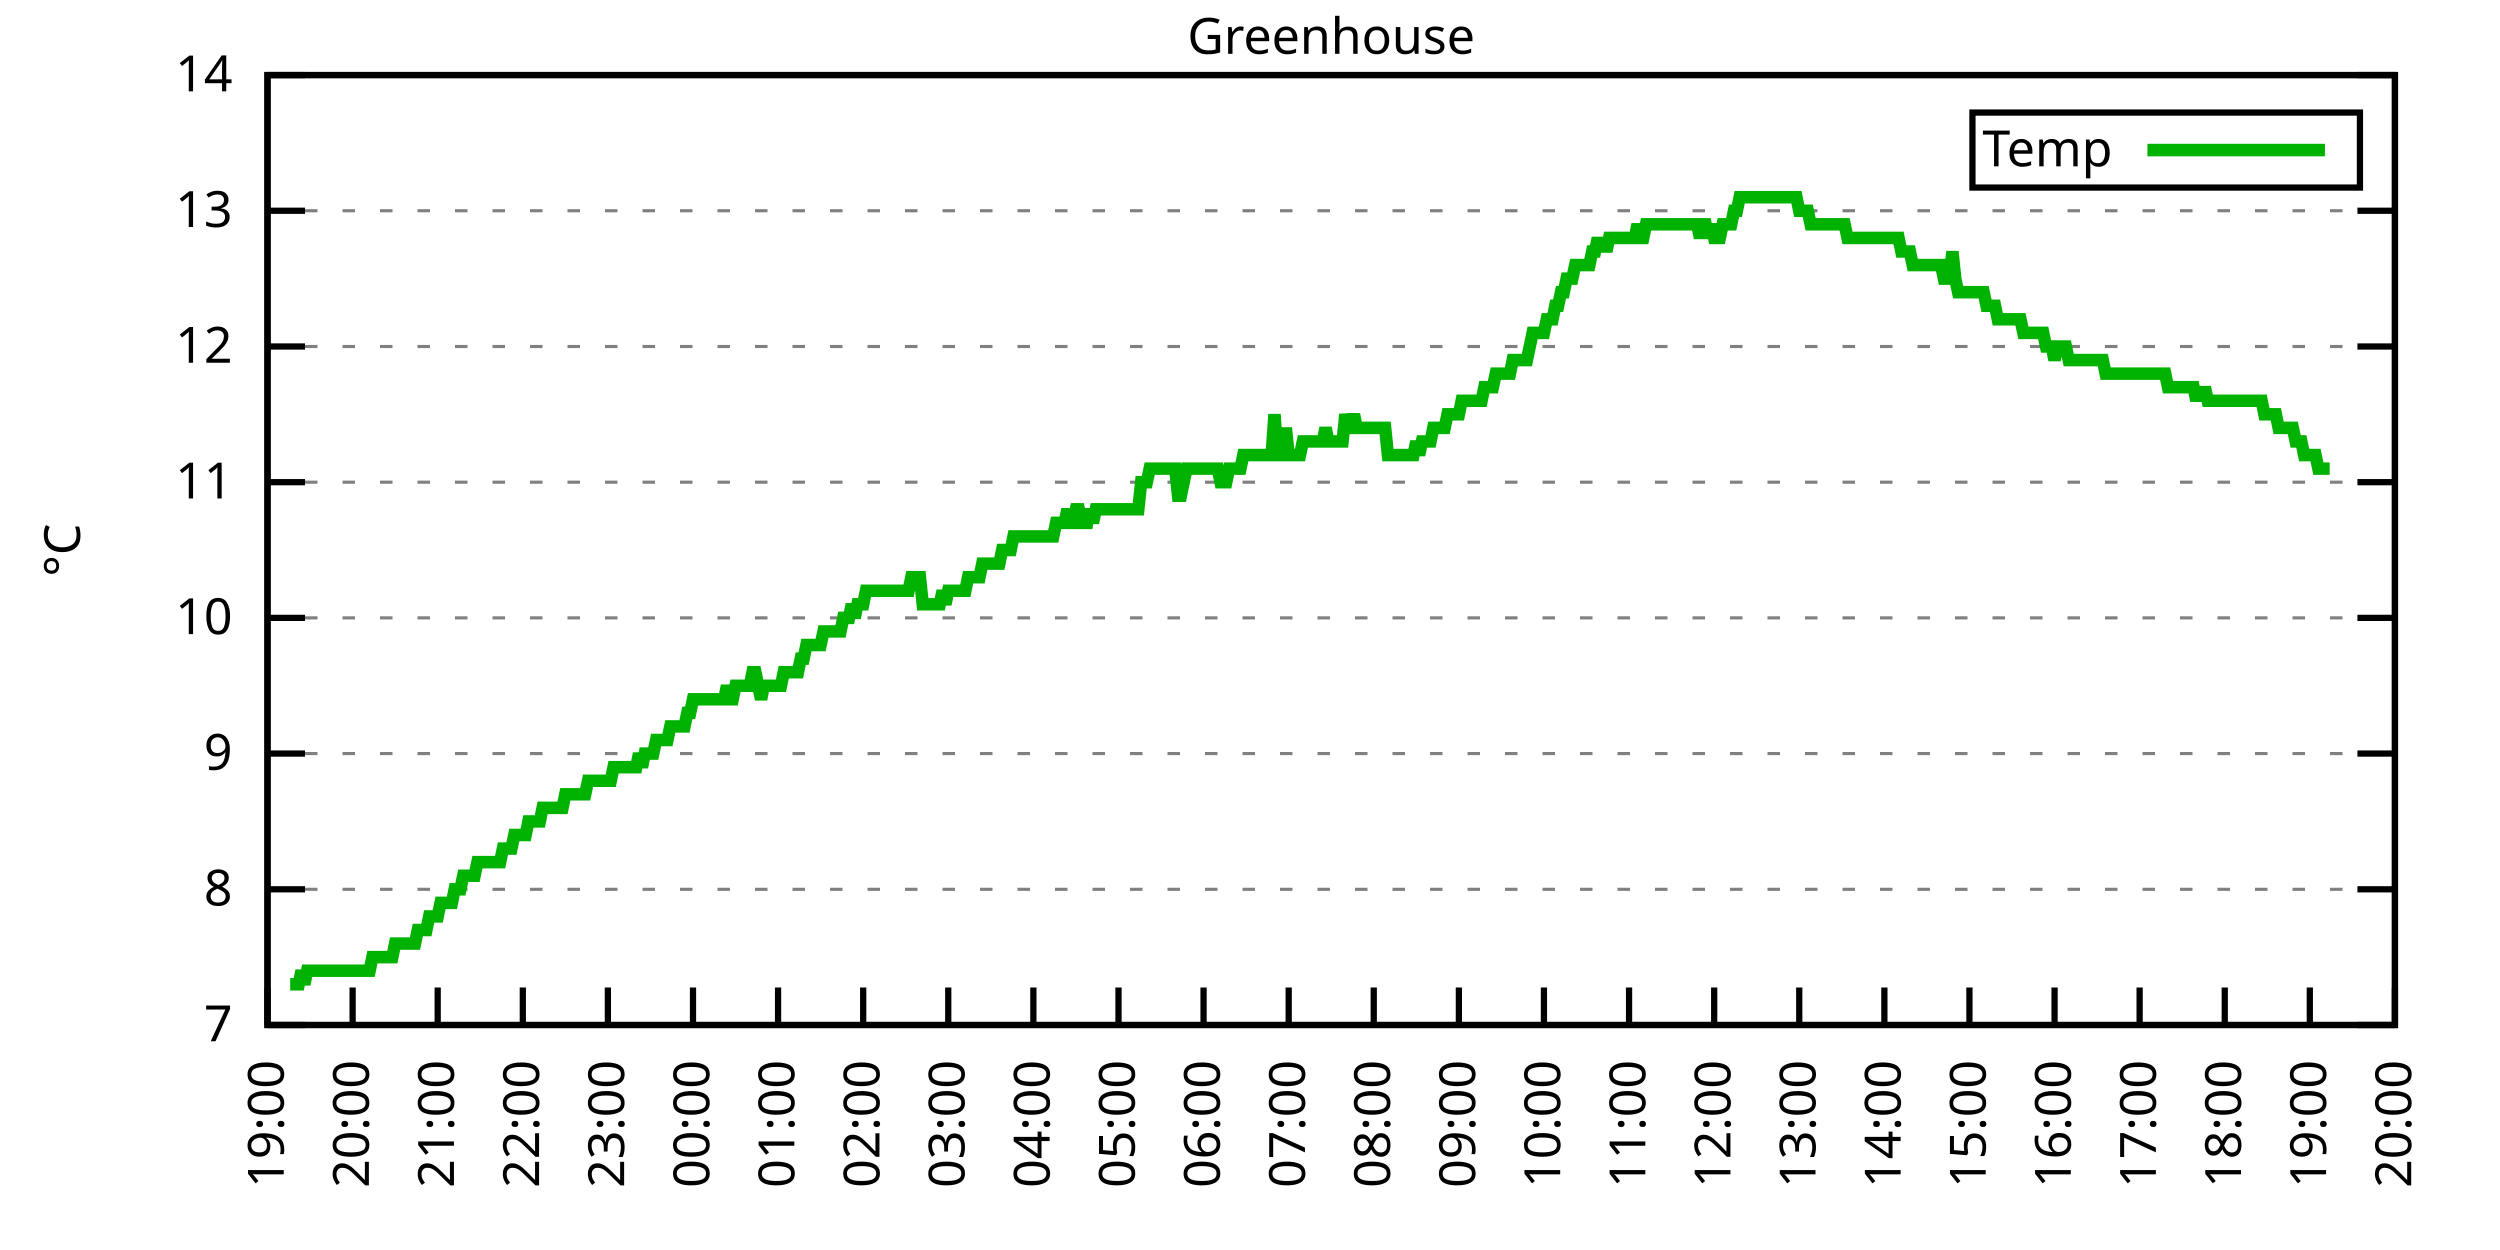
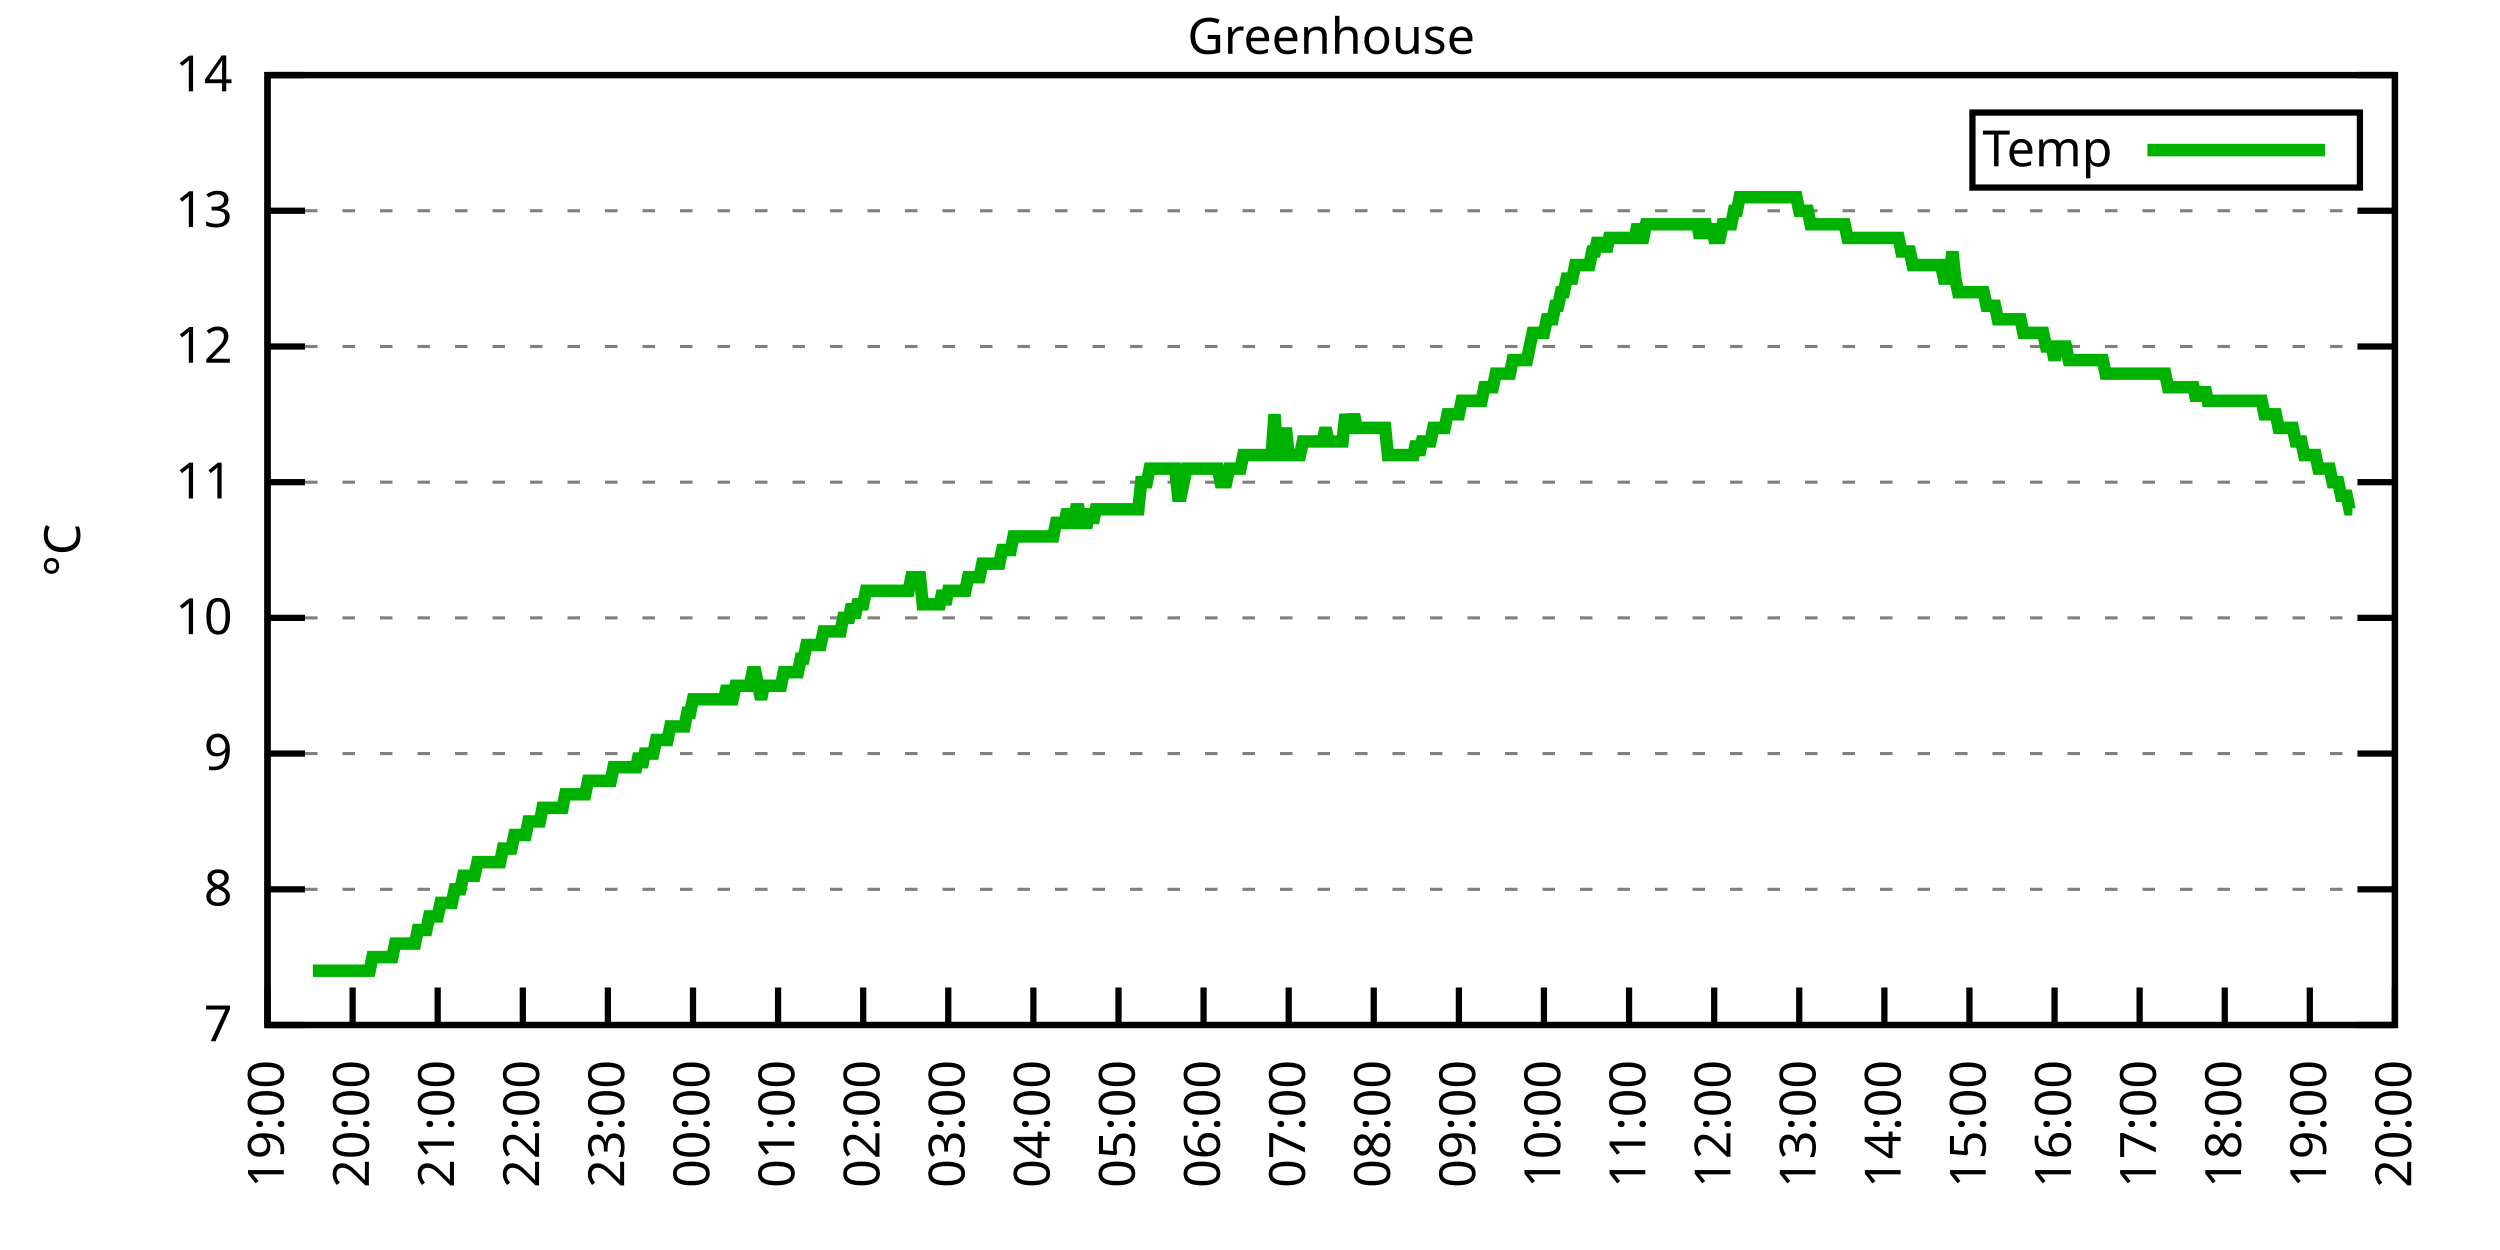
<svg xmlns="http://www.w3.org/2000/svg" xmlns:xlink="http://www.w3.org/1999/xlink" width="400" height="200" viewBox="0 0 400 200">
  <g id="gnuplot_canvas">
    <rect x="0" y="0" width="400" height="200" fill="none" />
    <defs>
      <circle id="gpDot" r="0.5" stroke-width="0.5" stroke="currentColor" />
      <path id="gpPt0" stroke-width="0.333" stroke="currentColor" d="M-1,0 h2 M0,-1 v2" />
      <path id="gpPt1" stroke-width="0.333" stroke="currentColor" d="M-1,-1 L1,1 M1,-1 L-1,1" />
      <path id="gpPt2" stroke-width="0.333" stroke="currentColor" d="M-1,0 L1,0 M0,-1 L0,1 M-1,-1 L1,1 M-1,1 L1,-1" />
      <rect id="gpPt3" stroke-width="0.333" stroke="currentColor" x="-1" y="-1" width="2" height="2" />
      <rect id="gpPt4" stroke-width="0.333" stroke="currentColor" fill="currentColor" x="-1" y="-1" width="2" height="2" />
      <circle id="gpPt5" stroke-width="0.333" stroke="currentColor" cx="0" cy="0" r="1" />
      <use xlink:href="#gpPt5" id="gpPt6" fill="currentColor" stroke="none" />
      <path id="gpPt7" stroke-width="0.333" stroke="currentColor" d="M0,-1.33 L-1.33,0.67 L1.33,0.67 z" />
      <use xlink:href="#gpPt7" id="gpPt8" fill="currentColor" stroke="none" />
      <use xlink:href="#gpPt7" id="gpPt9" stroke="currentColor" transform="rotate(180)" />
      <use xlink:href="#gpPt9" id="gpPt10" fill="currentColor" stroke="none" />
      <use xlink:href="#gpPt3" id="gpPt11" stroke="currentColor" transform="rotate(45)" />
      <use xlink:href="#gpPt11" id="gpPt12" fill="currentColor" stroke="none" />
      <path id="gpPt13" stroke-width="0.333" stroke="currentColor" d="M0,1.330 L1.265,0.411 L0.782,-1.067 L-0.782,-1.076 L-1.265,0.411 z" />
      <use xlink:href="#gpPt13" id="gpPt14" fill="currentColor" stroke="none" />
      <filter id="textbox" filterUnits="objectBoundingBox" x="0" y="0" height="1" width="1">
        <feFlood flood-color="white" flood-opacity="1" result="bgnd" />
        <feComposite in="SourceGraphic" in2="bgnd" operator="atop" />
      </filter>
      <filter id="greybox" filterUnits="objectBoundingBox" x="0" y="0" height="1" width="1">
        <feFlood flood-color="lightgrey" flood-opacity="1" result="grey" />
        <feComposite in="SourceGraphic" in2="grey" operator="atop" />
      </filter>
    </defs>
    <g fill="none" color="white" stroke="currentColor" stroke-width="1.00" stroke-linecap="butt" stroke-linejoin="miter">
</g>
    <g fill="none" color="black" stroke="currentColor" stroke-width="1.00" stroke-linecap="butt" stroke-linejoin="miter">
      <g stroke="none" shape-rendering="crispEdges">
        <polygon fill="rgb(255, 255, 255)" points="42.80,164.00 383.18,164.00 383.18,12.02 42.80,12.02 " />
      </g>
    </g>
    <g fill="none" color="black" stroke="currentColor" stroke-width="1.00" stroke-linecap="butt" stroke-linejoin="miter">
</g>
    <g fill="none" color="black" stroke="black" stroke-width="0.50" stroke-linecap="butt" stroke-linejoin="miter">
</g>
    <g fill="none" color="gray" stroke="currentColor" stroke-width="0.50" stroke-linecap="butt" stroke-linejoin="miter">
      <path stroke="gray" stroke-dasharray="2,4" class="gridline" d="M42.80,164.00 L383.19,164.00  " />
    </g>
    <g fill="none" color="gray" stroke="gray" stroke-width="1.00" stroke-linecap="butt" stroke-linejoin="miter">
</g>
    <g fill="none" color="black" stroke="currentColor" stroke-width="1.00" stroke-linecap="butt" stroke-linejoin="miter">
      <path stroke="black" d="M42.80,164.00 L48.80,164.00 M383.19,164.00 L377.19,164.00  " />
      <g transform="translate(37.20,166.60)" stroke="none" fill="black" font-family="Sans" font-size="8.00" text-anchor="end">
        <text>
          <tspan font-family="Sans"> 7</tspan>
        </text>
      </g>
    </g>
    <g fill="none" color="black" stroke="currentColor" stroke-width="1.00" stroke-linecap="butt" stroke-linejoin="miter">
</g>
    <g fill="none" color="black" stroke="black" stroke-width="0.50" stroke-linecap="butt" stroke-linejoin="miter">
</g>
    <g fill="none" color="gray" stroke="currentColor" stroke-width="0.50" stroke-linecap="butt" stroke-linejoin="miter">
      <path stroke="gray" stroke-dasharray="2,4" class="gridline" d="M42.80,142.29 L383.19,142.29  " />
    </g>
    <g fill="none" color="gray" stroke="gray" stroke-width="1.00" stroke-linecap="butt" stroke-linejoin="miter">
</g>
    <g fill="none" color="black" stroke="currentColor" stroke-width="1.00" stroke-linecap="butt" stroke-linejoin="miter">
      <path stroke="black" d="M42.80,142.29 L48.80,142.29 M383.19,142.29 L377.19,142.29  " />
      <g transform="translate(37.20,144.89)" stroke="none" fill="black" font-family="Sans" font-size="8.00" text-anchor="end">
        <text>
          <tspan font-family="Sans"> 8</tspan>
        </text>
      </g>
    </g>
    <g fill="none" color="black" stroke="currentColor" stroke-width="1.00" stroke-linecap="butt" stroke-linejoin="miter">
</g>
    <g fill="none" color="black" stroke="black" stroke-width="0.50" stroke-linecap="butt" stroke-linejoin="miter">
</g>
    <g fill="none" color="gray" stroke="currentColor" stroke-width="0.50" stroke-linecap="butt" stroke-linejoin="miter">
      <path stroke="gray" stroke-dasharray="2,4" class="gridline" d="M42.80,120.57 L383.19,120.57  " />
    </g>
    <g fill="none" color="gray" stroke="gray" stroke-width="1.00" stroke-linecap="butt" stroke-linejoin="miter">
</g>
    <g fill="none" color="black" stroke="currentColor" stroke-width="1.00" stroke-linecap="butt" stroke-linejoin="miter">
      <path stroke="black" d="M42.80,120.57 L48.80,120.57 M383.19,120.57 L377.19,120.57  " />
      <g transform="translate(37.20,123.17)" stroke="none" fill="black" font-family="Sans" font-size="8.00" text-anchor="end">
        <text>
          <tspan font-family="Sans"> 9</tspan>
        </text>
      </g>
    </g>
    <g fill="none" color="black" stroke="currentColor" stroke-width="1.00" stroke-linecap="butt" stroke-linejoin="miter">
</g>
    <g fill="none" color="black" stroke="black" stroke-width="0.50" stroke-linecap="butt" stroke-linejoin="miter">
</g>
    <g fill="none" color="gray" stroke="currentColor" stroke-width="0.50" stroke-linecap="butt" stroke-linejoin="miter">
      <path stroke="gray" stroke-dasharray="2,4" class="gridline" d="M42.80,98.86 L383.19,98.86  " />
    </g>
    <g fill="none" color="gray" stroke="gray" stroke-width="1.00" stroke-linecap="butt" stroke-linejoin="miter">
</g>
    <g fill="none" color="black" stroke="currentColor" stroke-width="1.00" stroke-linecap="butt" stroke-linejoin="miter">
      <path stroke="black" d="M42.80,98.86 L48.80,98.86 M383.19,98.86 L377.19,98.86  " />
      <g transform="translate(37.20,101.46)" stroke="none" fill="black" font-family="Sans" font-size="8.00" text-anchor="end">
        <text>
          <tspan font-family="Sans"> 10</tspan>
        </text>
      </g>
    </g>
    <g fill="none" color="black" stroke="currentColor" stroke-width="1.00" stroke-linecap="butt" stroke-linejoin="miter">
</g>
    <g fill="none" color="black" stroke="black" stroke-width="0.50" stroke-linecap="butt" stroke-linejoin="miter">
</g>
    <g fill="none" color="gray" stroke="currentColor" stroke-width="0.50" stroke-linecap="butt" stroke-linejoin="miter">
      <path stroke="gray" stroke-dasharray="2,4" class="gridline" d="M42.80,77.15 L383.19,77.15  " />
    </g>
    <g fill="none" color="gray" stroke="gray" stroke-width="1.00" stroke-linecap="butt" stroke-linejoin="miter">
</g>
    <g fill="none" color="black" stroke="currentColor" stroke-width="1.00" stroke-linecap="butt" stroke-linejoin="miter">
      <path stroke="black" d="M42.80,77.15 L48.80,77.15 M383.19,77.15 L377.19,77.15  " />
      <g transform="translate(37.20,79.75)" stroke="none" fill="black" font-family="Sans" font-size="8.00" text-anchor="end">
        <text>
          <tspan font-family="Sans"> 11</tspan>
        </text>
      </g>
    </g>
    <g fill="none" color="black" stroke="currentColor" stroke-width="1.00" stroke-linecap="butt" stroke-linejoin="miter">
</g>
    <g fill="none" color="black" stroke="black" stroke-width="0.50" stroke-linecap="butt" stroke-linejoin="miter">
</g>
    <g fill="none" color="gray" stroke="currentColor" stroke-width="0.50" stroke-linecap="butt" stroke-linejoin="miter">
      <path stroke="gray" stroke-dasharray="2,4" class="gridline" d="M42.80,55.44 L383.19,55.44  " />
    </g>
    <g fill="none" color="gray" stroke="gray" stroke-width="1.00" stroke-linecap="butt" stroke-linejoin="miter">
</g>
    <g fill="none" color="black" stroke="currentColor" stroke-width="1.00" stroke-linecap="butt" stroke-linejoin="miter">
      <path stroke="black" d="M42.80,55.44 L48.80,55.44 M383.19,55.44 L377.19,55.44  " />
      <g transform="translate(37.20,58.04)" stroke="none" fill="black" font-family="Sans" font-size="8.00" text-anchor="end">
        <text>
          <tspan font-family="Sans"> 12</tspan>
        </text>
      </g>
    </g>
    <g fill="none" color="black" stroke="currentColor" stroke-width="1.00" stroke-linecap="butt" stroke-linejoin="miter">
</g>
    <g fill="none" color="black" stroke="black" stroke-width="0.50" stroke-linecap="butt" stroke-linejoin="miter">
</g>
    <g fill="none" color="gray" stroke="currentColor" stroke-width="0.50" stroke-linecap="butt" stroke-linejoin="miter">
      <path stroke="gray" stroke-dasharray="2,4" class="gridline" d="M42.80,33.72 L383.19,33.72  " />
    </g>
    <g fill="none" color="gray" stroke="gray" stroke-width="1.00" stroke-linecap="butt" stroke-linejoin="miter">
</g>
    <g fill="none" color="black" stroke="currentColor" stroke-width="1.00" stroke-linecap="butt" stroke-linejoin="miter">
      <path stroke="black" d="M42.80,33.72 L48.80,33.72 M383.19,33.72 L377.19,33.72  " />
      <g transform="translate(37.20,36.32)" stroke="none" fill="black" font-family="Sans" font-size="8.00" text-anchor="end">
        <text>
          <tspan font-family="Sans"> 13</tspan>
        </text>
      </g>
    </g>
    <g fill="none" color="black" stroke="currentColor" stroke-width="1.00" stroke-linecap="butt" stroke-linejoin="miter">
</g>
    <g fill="none" color="black" stroke="black" stroke-width="0.50" stroke-linecap="butt" stroke-linejoin="miter">
</g>
    <g fill="none" color="gray" stroke="currentColor" stroke-width="0.50" stroke-linecap="butt" stroke-linejoin="miter">
      <path stroke="gray" stroke-dasharray="2,4" class="gridline" d="M42.80,12.01 L383.19,12.01  " />
    </g>
    <g fill="none" color="gray" stroke="gray" stroke-width="1.00" stroke-linecap="butt" stroke-linejoin="miter">
</g>
    <g fill="none" color="black" stroke="currentColor" stroke-width="1.00" stroke-linecap="butt" stroke-linejoin="miter">
      <path stroke="black" d="M42.80,12.01 L48.80,12.01 M383.19,12.01 L377.19,12.01  " />
      <g transform="translate(37.20,14.61)" stroke="none" fill="black" font-family="Sans" font-size="8.00" text-anchor="end">
        <text>
          <tspan font-family="Sans"> 14</tspan>
        </text>
      </g>
    </g>
    <g fill="none" color="black" stroke="currentColor" stroke-width="1.00" stroke-linecap="butt" stroke-linejoin="miter">
      <path stroke="black" d="M42.80,164.00 L42.80,158.00  " />
      <g transform="translate(45.40,169.60) rotate(270.00)" stroke="none" fill="black" font-family="Sans" font-size="8.00" text-anchor="end">
        <text>
          <tspan font-family="Sans">19:00</tspan>
        </text>
      </g>
    </g>
    <g fill="none" color="black" stroke="currentColor" stroke-width="1.00" stroke-linecap="butt" stroke-linejoin="miter">
      <path stroke="black" d="M56.42,164.00 L56.42,158.00  " />
      <g transform="translate(59.02,169.60) rotate(270.00)" stroke="none" fill="black" font-family="Sans" font-size="8.00" text-anchor="end">
        <text>
          <tspan font-family="Sans">20:00</tspan>
        </text>
      </g>
    </g>
    <g fill="none" color="black" stroke="currentColor" stroke-width="1.00" stroke-linecap="butt" stroke-linejoin="miter">
      <path stroke="black" d="M70.03,164.00 L70.03,158.00  " />
      <g transform="translate(72.63,169.60) rotate(270.00)" stroke="none" fill="black" font-family="Sans" font-size="8.00" text-anchor="end">
        <text>
          <tspan font-family="Sans">21:00</tspan>
        </text>
      </g>
    </g>
    <g fill="none" color="black" stroke="currentColor" stroke-width="1.00" stroke-linecap="butt" stroke-linejoin="miter">
      <path stroke="black" d="M83.65,164.00 L83.65,158.00  " />
      <g transform="translate(86.25,169.60) rotate(270.00)" stroke="none" fill="black" font-family="Sans" font-size="8.00" text-anchor="end">
        <text>
          <tspan font-family="Sans">22:00</tspan>
        </text>
      </g>
    </g>
    <g fill="none" color="black" stroke="currentColor" stroke-width="1.00" stroke-linecap="butt" stroke-linejoin="miter">
      <path stroke="black" d="M97.26,164.00 L97.26,158.00  " />
      <g transform="translate(99.86,169.60) rotate(270.00)" stroke="none" fill="black" font-family="Sans" font-size="8.00" text-anchor="end">
        <text>
          <tspan font-family="Sans">23:00</tspan>
        </text>
      </g>
    </g>
    <g fill="none" color="black" stroke="currentColor" stroke-width="1.00" stroke-linecap="butt" stroke-linejoin="miter">
      <path stroke="black" d="M110.88,164.00 L110.88,158.00  " />
      <g transform="translate(113.48,169.60) rotate(270.00)" stroke="none" fill="black" font-family="Sans" font-size="8.00" text-anchor="end">
        <text>
          <tspan font-family="Sans">00:00</tspan>
        </text>
      </g>
    </g>
    <g fill="none" color="black" stroke="currentColor" stroke-width="1.00" stroke-linecap="butt" stroke-linejoin="miter">
      <path stroke="black" d="M124.49,164.00 L124.49,158.00  " />
      <g transform="translate(127.09,169.60) rotate(270.00)" stroke="none" fill="black" font-family="Sans" font-size="8.00" text-anchor="end">
        <text>
          <tspan font-family="Sans">01:00</tspan>
        </text>
      </g>
    </g>
    <g fill="none" color="black" stroke="currentColor" stroke-width="1.00" stroke-linecap="butt" stroke-linejoin="miter">
      <path stroke="black" d="M138.11,164.00 L138.11,158.00  " />
      <g transform="translate(140.71,169.60) rotate(270.00)" stroke="none" fill="black" font-family="Sans" font-size="8.00" text-anchor="end">
        <text>
          <tspan font-family="Sans">02:00</tspan>
        </text>
      </g>
    </g>
    <g fill="none" color="black" stroke="currentColor" stroke-width="1.00" stroke-linecap="butt" stroke-linejoin="miter">
      <path stroke="black" d="M151.72,164.00 L151.72,158.00  " />
      <g transform="translate(154.32,169.60) rotate(270.00)" stroke="none" fill="black" font-family="Sans" font-size="8.00" text-anchor="end">
        <text>
          <tspan font-family="Sans">03:00</tspan>
        </text>
      </g>
    </g>
    <g fill="none" color="black" stroke="currentColor" stroke-width="1.00" stroke-linecap="butt" stroke-linejoin="miter">
      <path stroke="black" d="M165.34,164.00 L165.34,158.00  " />
      <g transform="translate(167.94,169.60) rotate(270.00)" stroke="none" fill="black" font-family="Sans" font-size="8.00" text-anchor="end">
        <text>
          <tspan font-family="Sans">04:00</tspan>
        </text>
      </g>
    </g>
    <g fill="none" color="black" stroke="currentColor" stroke-width="1.00" stroke-linecap="butt" stroke-linejoin="miter">
      <path stroke="black" d="M178.96,164.00 L178.96,158.00  " />
      <g transform="translate(181.56,169.60) rotate(270.00)" stroke="none" fill="black" font-family="Sans" font-size="8.00" text-anchor="end">
        <text>
          <tspan font-family="Sans">05:00</tspan>
        </text>
      </g>
    </g>
    <g fill="none" color="black" stroke="currentColor" stroke-width="1.00" stroke-linecap="butt" stroke-linejoin="miter">
      <path stroke="black" d="M192.57,164.00 L192.57,158.00  " />
      <g transform="translate(195.17,169.60) rotate(270.00)" stroke="none" fill="black" font-family="Sans" font-size="8.00" text-anchor="end">
        <text>
          <tspan font-family="Sans">06:00</tspan>
        </text>
      </g>
    </g>
    <g fill="none" color="black" stroke="currentColor" stroke-width="1.00" stroke-linecap="butt" stroke-linejoin="miter">
      <path stroke="black" d="M206.19,164.00 L206.19,158.00  " />
      <g transform="translate(208.79,169.60) rotate(270.00)" stroke="none" fill="black" font-family="Sans" font-size="8.00" text-anchor="end">
        <text>
          <tspan font-family="Sans">07:00</tspan>
        </text>
      </g>
    </g>
    <g fill="none" color="black" stroke="currentColor" stroke-width="1.00" stroke-linecap="butt" stroke-linejoin="miter">
      <path stroke="black" d="M219.80,164.00 L219.80,158.00  " />
      <g transform="translate(222.40,169.60) rotate(270.00)" stroke="none" fill="black" font-family="Sans" font-size="8.00" text-anchor="end">
        <text>
          <tspan font-family="Sans">08:00</tspan>
        </text>
      </g>
    </g>
    <g fill="none" color="black" stroke="currentColor" stroke-width="1.00" stroke-linecap="butt" stroke-linejoin="miter">
      <path stroke="black" d="M233.42,164.00 L233.42,158.00  " />
      <g transform="translate(236.02,169.60) rotate(270.00)" stroke="none" fill="black" font-family="Sans" font-size="8.00" text-anchor="end">
        <text>
          <tspan font-family="Sans">09:00</tspan>
        </text>
      </g>
    </g>
    <g fill="none" color="black" stroke="currentColor" stroke-width="1.00" stroke-linecap="butt" stroke-linejoin="miter">
      <path stroke="black" d="M247.03,164.00 L247.03,158.00  " />
      <g transform="translate(249.63,169.60) rotate(270.00)" stroke="none" fill="black" font-family="Sans" font-size="8.00" text-anchor="end">
        <text>
          <tspan font-family="Sans">10:00</tspan>
        </text>
      </g>
    </g>
    <g fill="none" color="black" stroke="currentColor" stroke-width="1.00" stroke-linecap="butt" stroke-linejoin="miter">
      <path stroke="black" d="M260.65,164.00 L260.65,158.00  " />
      <g transform="translate(263.25,169.60) rotate(270.00)" stroke="none" fill="black" font-family="Sans" font-size="8.00" text-anchor="end">
        <text>
          <tspan font-family="Sans">11:00</tspan>
        </text>
      </g>
    </g>
    <g fill="none" color="black" stroke="currentColor" stroke-width="1.00" stroke-linecap="butt" stroke-linejoin="miter">
      <path stroke="black" d="M274.27,164.00 L274.27,158.00  " />
      <g transform="translate(276.87,169.60) rotate(270.00)" stroke="none" fill="black" font-family="Sans" font-size="8.00" text-anchor="end">
        <text>
          <tspan font-family="Sans">12:00</tspan>
        </text>
      </g>
    </g>
    <g fill="none" color="black" stroke="currentColor" stroke-width="1.00" stroke-linecap="butt" stroke-linejoin="miter">
      <path stroke="black" d="M287.88,164.00 L287.88,158.00  " />
      <g transform="translate(290.48,169.60) rotate(270.00)" stroke="none" fill="black" font-family="Sans" font-size="8.00" text-anchor="end">
        <text>
          <tspan font-family="Sans">13:00</tspan>
        </text>
      </g>
    </g>
    <g fill="none" color="black" stroke="currentColor" stroke-width="1.00" stroke-linecap="butt" stroke-linejoin="miter">
      <path stroke="black" d="M301.50,164.00 L301.50,158.00  " />
      <g transform="translate(304.10,169.60) rotate(270.00)" stroke="none" fill="black" font-family="Sans" font-size="8.00" text-anchor="end">
        <text>
          <tspan font-family="Sans">14:00</tspan>
        </text>
      </g>
    </g>
    <g fill="none" color="black" stroke="currentColor" stroke-width="1.00" stroke-linecap="butt" stroke-linejoin="miter">
      <path stroke="black" d="M315.11,164.00 L315.11,158.00  " />
      <g transform="translate(317.71,169.60) rotate(270.00)" stroke="none" fill="black" font-family="Sans" font-size="8.00" text-anchor="end">
        <text>
          <tspan font-family="Sans">15:00</tspan>
        </text>
      </g>
    </g>
    <g fill="none" color="black" stroke="currentColor" stroke-width="1.00" stroke-linecap="butt" stroke-linejoin="miter">
      <path stroke="black" d="M328.73,164.00 L328.73,158.00  " />
      <g transform="translate(331.33,169.60) rotate(270.00)" stroke="none" fill="black" font-family="Sans" font-size="8.00" text-anchor="end">
        <text>
          <tspan font-family="Sans">16:00</tspan>
        </text>
      </g>
    </g>
    <g fill="none" color="black" stroke="currentColor" stroke-width="1.00" stroke-linecap="butt" stroke-linejoin="miter">
      <path stroke="black" d="M342.34,164.00 L342.34,158.00  " />
      <g transform="translate(344.94,169.60) rotate(270.00)" stroke="none" fill="black" font-family="Sans" font-size="8.00" text-anchor="end">
        <text>
          <tspan font-family="Sans">17:00</tspan>
        </text>
      </g>
    </g>
    <g fill="none" color="black" stroke="currentColor" stroke-width="1.00" stroke-linecap="butt" stroke-linejoin="miter">
      <path stroke="black" d="M355.96,164.00 L355.96,158.00  " />
      <g transform="translate(358.56,169.60) rotate(270.00)" stroke="none" fill="black" font-family="Sans" font-size="8.00" text-anchor="end">
        <text>
          <tspan font-family="Sans">18:00</tspan>
        </text>
      </g>
    </g>
    <g fill="none" color="black" stroke="currentColor" stroke-width="1.00" stroke-linecap="butt" stroke-linejoin="miter">
      <path stroke="black" d="M369.57,164.00 L369.57,158.00  " />
      <g transform="translate(372.17,169.60) rotate(270.00)" stroke="none" fill="black" font-family="Sans" font-size="8.00" text-anchor="end">
        <text>
          <tspan font-family="Sans">19:00</tspan>
        </text>
      </g>
    </g>
    <g fill="none" color="black" stroke="currentColor" stroke-width="1.00" stroke-linecap="butt" stroke-linejoin="miter">
      <path stroke="black" d="M383.19,164.00 L383.19,158.00  " />
      <g transform="translate(385.79,169.60) rotate(270.00)" stroke="none" fill="black" font-family="Sans" font-size="8.00" text-anchor="end">
        <text>
          <tspan font-family="Sans">20:00</tspan>
        </text>
      </g>
    </g>
    <g fill="none" color="black" stroke="currentColor" stroke-width="1.00" stroke-linecap="butt" stroke-linejoin="miter">
</g>
    <g fill="none" color="black" stroke="currentColor" stroke-width="1.00" stroke-linecap="butt" stroke-linejoin="miter">
      <path stroke="black" d="M42.80,12.01 L42.80,164.00 L383.19,164.00 L383.19,12.01 L42.80,12.01 Z  " />
    </g>
    <g fill="none" color="black" stroke="currentColor" stroke-width="1.00" stroke-linecap="butt" stroke-linejoin="miter">
</g>
    <g fill="none" color="black" stroke="currentColor" stroke-width="1.00" stroke-linecap="butt" stroke-linejoin="miter">
      <path stroke="black" d="M315.59,30.01 L315.59,18.01 L377.59,18.01 L377.59,30.01 L315.59,30.01 Z  " />
    </g>
    <g id="Greenhouse_plot_1">
      <g fill="none" color="white" stroke="black" stroke-width="2.00" stroke-linecap="butt" stroke-linejoin="miter">
</g>
      <g fill="none" color="black" stroke="currentColor" stroke-width="2.00" stroke-linecap="butt" stroke-linejoin="miter">
        <g transform="translate(337.99,26.61)" stroke="none" fill="black" font-family="Sans" font-size="8.00" text-anchor="end">
          <text>
            <tspan font-family="Sans">Temp</tspan>
          </text>
        </g>
      </g>
      <g fill="none" color="black" stroke="currentColor" stroke-width="2.00" stroke-linecap="butt" stroke-linejoin="miter">
-         <path stroke="rgb(  0, 178,   0)" d="M343.59,24.01 L371.99,24.01 M46.43,157.49 L46.88,157.49 L47.34,157.49 L47.79,157.49 L48.25,155.31 L48.70,157.49   L49.15,155.31 L49.61,155.31 L50.06,155.31 L50.52,155.31 L50.97,155.31 L51.42,155.31 L51.88,155.31 L52.33,155.31   L52.78,155.31 L53.24,155.31 L53.69,155.31 L54.15,155.31 L54.60,155.31 L55.05,155.31 L55.51,155.31 L55.96,155.31   L56.42,155.31 L56.87,155.31 L57.32,155.31 L57.78,155.31 L58.23,155.31 L58.68,155.31 L59.14,155.31 L59.59,153.14   L60.05,153.14 L60.50,153.14 L60.95,153.14 L61.41,153.14 L61.86,153.14 L62.32,153.14 L62.77,153.14 L63.22,150.97   L63.68,150.97 L64.13,150.97 L64.58,150.97 L65.04,150.97 L65.49,150.97 L65.95,150.97 L66.40,150.97 L66.85,148.80   L67.31,148.80 L67.76,148.80 L68.22,148.80 L68.67,146.63 L69.12,146.63 L69.58,146.63 L70.03,146.63 L70.49,144.46   L70.94,144.46 L71.39,144.46 L71.85,144.46 L72.30,144.46 L72.75,142.29 L73.21,142.29 L73.66,142.29 L74.12,140.12   L74.57,140.12 L75.02,140.12 L75.48,140.12 L75.93,140.12 L76.39,137.94 L76.84,137.94 L77.29,137.94 L77.75,137.94   L78.20,137.94 L78.65,137.94 L79.11,137.94 L79.56,137.94 L80.02,137.94 L80.47,135.77 L80.92,135.77 L81.38,135.77   L81.83,135.77 L82.29,133.60 L82.74,133.60 L83.19,133.60 L83.65,133.60 L84.10,133.60 L84.55,131.43 L85.01,131.43   L85.46,131.43 L85.92,131.43 L86.37,131.43 L86.82,129.26 L87.28,129.26 L87.73,129.26 L88.19,129.26 L88.64,129.26   L89.09,129.26 L89.55,129.26 L90.00,129.26 L90.45,127.09 L90.91,127.09 L91.36,127.09 L91.82,127.09 L92.27,127.09   L92.72,127.09 L93.18,127.09 L93.63,127.09 L94.09,124.92 L94.54,124.92 L94.99,124.92 L95.45,124.92 L95.90,124.92   L96.35,124.92 L96.81,124.92 L97.26,124.92 L97.72,124.92 L98.17,122.75 L98.62,122.75 L99.08,122.75 L99.53,122.75   L99.99,122.75 L100.44,122.75 L100.89,122.75 L101.35,122.75 L101.80,122.75 L102.25,120.57 L102.71,122.75 L103.16,120.57   L103.62,120.57 L104.07,120.57 L104.52,120.57 L104.98,118.40 L105.43,118.40 L105.89,118.40 L106.34,118.40 L106.79,118.40   L107.25,116.23 L107.70,116.23 L108.15,116.23 L108.61,116.23 L109.06,116.23 L109.52,116.23 L109.97,114.06 L110.42,114.06   L110.88,111.89 L111.33,111.89 L111.79,111.89 L112.24,111.89 L112.69,111.89 L113.15,111.89 L113.60,111.89 L114.05,111.89   L114.51,111.89 L114.96,111.89 L115.42,111.89 L115.87,111.89 L116.32,109.72 L116.78,111.89 L117.23,111.89 L117.69,109.72   L118.14,109.72 L118.59,109.72 L119.05,109.72 L119.50,109.72 L119.96,109.72 L120.41,107.55 L120.86,107.55 L121.32,109.72   L121.77,111.89 L122.22,109.72 L122.68,109.72 L123.13,109.72 L123.59,109.72 L124.04,109.72 L124.49,109.72 L124.95,109.72   L125.40,107.55 L125.86,107.55 L126.31,107.55 L126.76,107.55 L127.22,107.55 L127.67,107.55 L128.12,105.38 L128.58,105.38   L129.03,103.20 L129.49,103.20 L129.94,103.20 L130.39,103.20 L130.85,103.20 L131.30,103.20 L131.76,101.03 L132.21,101.03   L132.66,101.03 L133.12,101.03 L133.57,101.03 L134.02,101.03 L134.48,101.03 L134.93,98.86 L135.39,98.86 L135.84,98.86   L136.29,96.69 L136.75,98.86 L137.20,96.69 L137.66,96.69 L138.11,96.69 L138.56,94.52 L139.02,94.52 L139.47,94.52   L139.92,94.52 L140.38,94.52 L140.83,94.52 L141.29,94.52 L141.74,94.52 L142.19,94.52 L142.65,94.52 L143.10,94.52   L143.56,94.52 L144.01,94.52 L144.46,94.52 L144.92,94.52 L145.37,94.52 L145.82,92.35 L146.28,92.35 L146.73,92.35   L147.19,92.35 L147.64,96.69 L148.09,96.69 L148.55,96.69 L149.00,96.69 L149.46,96.69 L149.91,96.69 L150.36,96.69   L150.82,94.52 L151.27,96.69 L151.72,94.52 L152.18,94.52 L152.63,94.52 L153.09,94.52 L153.54,94.52 L153.99,94.52   L154.45,94.52 L154.90,92.35 L155.36,92.35 L155.81,92.35 L156.26,92.35 L156.72,92.35 L157.17,90.18 L157.62,90.18   L158.08,90.18 L158.53,90.18 L158.99,90.18 L159.44,90.18 L159.89,90.18 L160.35,88.00 L160.80,88.00 L161.26,88.00   L161.71,88.00 L162.16,85.83 L162.62,85.83 L163.07,85.83 L163.52,85.83 L163.98,85.83 L164.43,85.83 L164.89,85.83   L165.34,85.83 L165.79,85.83 L166.25,85.83 L166.70,85.83 L167.16,85.83 L167.61,85.83 L168.06,85.83 L168.52,85.83   L168.97,83.66 L169.43,83.66 L169.88,83.66 L170.33,83.66 L170.79,81.49 L171.24,83.66 L171.69,83.66 L172.15,81.49   L172.60,81.49 L173.06,83.66 L173.51,83.66 L173.96,83.66 L174.42,81.49 L174.87,83.66 L175.33,81.49 L175.78,81.49   L176.23,81.49 L176.69,81.49 L177.14,81.49 L177.59,81.49 L178.05,81.49 L178.50,81.49 L178.96,81.49 L179.41,81.49   L179.86,81.49 L180.32,81.49 L180.77,81.49 L181.23,81.49 L181.68,81.49 L182.13,81.49 L182.59,77.15 L183.04,77.15   L183.49,77.15 L183.95,74.98 L184.40,74.98 L184.86,74.98 L185.31,74.98 L185.76,74.98 L186.22,74.98 L186.67,74.98   L187.13,74.98 L187.58,74.98 L188.03,74.98 L188.49,79.32 L188.94,79.32 L189.39,77.15 L189.85,74.98 L190.30,74.98   L190.76,74.98 L191.21,74.98 L191.66,74.98 L192.12,74.98 L192.57,74.98 L193.03,74.98 L193.48,74.98 L193.93,74.98   L194.39,74.98 L194.84,74.98 L195.29,77.15 L195.75,77.15 L196.20,77.15 L196.66,74.98 L197.11,74.98 L197.56,74.98   L198.02,74.98 L198.47,74.98 L198.93,72.81 L199.38,72.81 L199.83,72.81 L200.29,72.81 L200.74,72.81 L201.19,72.81   L201.65,72.81 L202.10,72.81 L202.56,72.81 L203.01,72.81 L203.46,72.81 L203.92,66.29 L204.37,72.81 L204.83,72.81   L205.28,72.81 L205.73,68.46 L206.19,72.81 L206.64,72.81 L207.09,72.81 L207.55,72.81 L208.00,72.81 L208.46,70.63   L208.91,70.63 L209.36,70.63 L209.82,70.63 L210.27,70.63 L210.73,70.63 L211.18,70.63 L211.63,70.63 L212.09,68.46   L212.54,70.63 L213.00,70.63 L213.45,70.63 L213.90,70.63 L214.36,70.63 L214.81,70.63 L215.26,66.29 L215.72,68.46   L216.17,68.46 L216.63,66.29 L217.08,68.46 L217.53,68.46 L217.99,68.46 L218.44,68.46 L218.90,68.46 L219.35,68.46   L219.80,68.46 L220.26,68.46 L220.71,68.46 L221.16,68.46 L221.62,68.46 L222.07,72.81 L222.53,72.81 L222.98,72.81   L223.43,72.81 L223.89,72.81 L224.34,72.81 L224.80,72.81 L225.25,72.81 L225.70,72.81 L226.16,72.81 L226.61,70.63   L227.06,72.81 L227.52,70.63 L227.97,70.63 L228.43,70.63 L228.88,70.63 L229.33,68.46 L229.79,68.46 L230.24,68.46   L230.70,68.46 L231.15,68.46 L231.60,66.29 L232.06,66.29 L232.51,66.29 L232.96,66.29 L233.42,66.29 L233.87,64.12   L234.33,64.12 L234.78,64.12 L235.23,64.12 L235.69,64.12 L236.14,64.12 L236.60,64.12 L237.05,64.12 L237.50,61.95   L237.96,61.95 L238.41,61.95 L238.86,61.95 L239.32,59.78 L239.77,59.78 L240.23,59.78 L240.68,59.78 L241.13,59.78   L241.59,59.78 L242.04,57.61 L242.50,57.61 L242.95,57.61 L243.40,57.61 L243.86,57.61 L244.31,57.61 L244.76,55.44   L245.22,53.26 L245.67,53.26 L246.13,53.26 L246.58,53.26 L247.03,53.26 L247.49,51.09 L247.94,51.09 L248.40,51.09   L248.85,48.92 L249.30,48.92 L249.76,46.75 L250.21,46.75 L250.66,44.58 L251.12,44.58 L251.57,44.58 L252.03,42.41   L252.48,42.41 L252.93,42.41 L253.39,42.41 L253.84,42.41 L254.30,42.41 L254.75,40.24 L255.20,40.24 L255.66,38.07   L256.11,40.24 L256.56,38.07 L257.02,40.24 L257.47,38.07 L257.93,38.07 L258.38,38.07 L258.83,38.07 L259.29,38.07   L259.74,38.07 L260.20,38.07 L260.65,38.07 L261.10,38.07 L261.56,38.07 L262.01,35.89 L262.47,38.07 L262.92,38.07   L263.37,35.89 L263.83,35.89 L264.28,35.89 L264.73,35.89 L265.19,35.89 L265.64,35.89 L266.10,35.89 L266.55,35.89   L267.00,35.89 L267.46,35.89 L267.91,35.89 L268.37,35.89 L268.82,35.89 L269.27,35.89 L269.73,35.89 L270.18,35.89   L270.63,35.89 L271.09,35.89 L271.54,35.89 L272.00,38.07 L272.45,35.89 L272.90,35.89 L273.36,38.07 L273.81,35.89   L274.27,38.07 L274.72,38.07 L275.17,38.07 L275.63,35.89 L276.08,35.89 L276.53,35.89 L276.99,35.89 L277.44,33.72   L277.90,33.72 L278.35,31.55 L278.80,31.55 L279.26,31.55 L279.71,31.55 L280.17,31.55 L280.62,31.55 L281.07,31.55   L281.53,31.55 L281.98,31.55 L282.43,31.55 L282.89,31.55 L283.34,31.55 L283.80,31.55 L284.25,31.55 L284.70,31.55   L285.16,31.55 L285.61,31.55 L286.07,31.55 L286.52,31.55 L286.97,31.55 L287.43,31.55 L287.88,33.72 L288.33,33.72   L288.79,33.72 L289.24,33.72 L289.70,35.89 L290.15,35.89 L290.60,35.89 L291.06,35.89 L291.51,35.89 L291.97,35.89   L292.42,35.89 L292.87,35.89 L293.33,35.89 L293.78,35.89 L294.23,35.89 L294.69,35.89 L295.14,35.89 L295.60,38.07   L296.05,38.07 L296.50,38.07 L296.96,38.07 L297.41,38.07 L297.87,38.07 L298.32,38.07 L298.77,38.07 L299.23,38.07   L299.68,38.07 L300.13,38.07 L300.59,38.07 L301.04,38.07 L301.50,38.07 L301.95,38.07 L302.40,38.07 L302.86,38.07   L303.31,38.07 L303.77,38.07 L304.22,40.24 L304.67,40.24 L305.13,40.24 L305.58,40.24 L306.03,42.41 L306.49,42.41   L306.94,42.41 L307.40,42.41 L307.85,42.41 L308.30,42.41 L308.76,42.41 L309.21,42.41 L309.67,42.41 L310.12,42.41   L310.57,42.41 L311.03,44.58 L311.48,44.58 L311.94,44.58 L312.39,40.24 L312.84,44.58 L313.30,46.75 L313.75,46.75   L314.20,46.75 L314.66,46.75 L315.11,46.75 L315.57,46.75 L316.02,46.75 L316.47,46.75 L316.93,46.75 L317.38,46.75   L317.84,48.92 L318.29,48.92 L318.74,48.92 L319.20,48.92 L319.65,51.09 L320.10,51.09 L320.56,51.09 L321.01,51.09   L321.47,51.09 L321.92,51.09 L322.37,51.09 L322.83,51.09 L323.28,51.09 L323.74,53.26 L324.19,53.26 L324.64,53.26   L325.10,53.26 L325.55,53.26 L326.00,53.26 L326.46,53.26 L326.91,53.26 L327.37,55.44 L327.82,55.44 L328.27,55.44   L328.73,57.61 L329.18,55.44 L329.64,55.44 L330.09,55.44 L330.54,55.44 L331.00,57.61 L331.45,57.61 L331.90,57.61   L332.36,57.61 L332.81,57.61 L333.27,57.61 L333.72,57.61 L334.17,57.61 L334.63,57.61 L335.08,57.61 L335.54,57.61   L335.99,57.61 L336.44,57.61 L336.90,59.78 L337.35,59.78 L337.80,59.78 L338.26,59.78 L338.71,59.78 L339.17,59.78   L339.62,59.78 L340.07,59.78 L340.53,59.78 L340.98,59.78 L341.44,59.78 L341.89,59.78 L342.34,59.78 L342.80,59.78   L343.25,59.78 L343.70,59.78 L344.16,59.78 L344.61,59.78 L345.07,59.78 L345.52,59.78 L345.97,59.78 L346.43,59.78   L346.88,61.95 L347.34,61.95 L347.79,61.95 L348.24,61.95 L348.70,61.95 L349.15,61.95 L349.60,61.95 L350.06,61.95   L350.51,61.95 L350.97,61.95 L351.42,64.12 L351.87,61.95 L352.33,64.12 L352.78,61.95 L353.24,64.12 L353.69,64.12   L354.14,64.12 L354.60,64.12 L355.05,64.12 L355.50,64.12 L355.96,64.12 L356.41,64.12 L356.87,64.12 L357.32,64.12   L357.77,64.12 L358.23,64.12 L358.68,64.12 L359.14,64.12 L359.59,64.12 L360.04,64.12 L360.50,64.12 L360.95,64.12   L361.41,64.12 L361.86,64.12 L362.31,66.29 L362.77,66.29 L363.22,66.29 L363.67,66.29 L364.13,66.29 L364.58,68.46   L365.04,68.46 L365.49,68.46 L365.94,68.46 L366.40,68.46 L366.85,68.46 L367.31,70.63 L367.76,70.63 L368.21,70.63   L368.67,72.81 L369.12,72.81 L369.57,72.81 L370.03,72.81 L370.48,72.81 L370.94,74.98 L371.39,74.98 L371.84,74.98   L372.30,74.98 L372.75,74.98  " />
+         <path stroke="rgb(  0, 178,   0)" d="M343.59,24.01 L371.99,24.01 M50.06,155.31 L50.52,155.31 L50.97,155.31 L51.42,155.31 L51.88,155.31 L52.33,155.31   L52.78,155.31 L53.24,155.31 L53.69,155.31 L54.15,155.31 L54.60,155.31 L55.05,155.31 L55.51,155.31 L55.96,155.31   L56.42,155.31 L56.87,155.31 L57.32,155.31 L57.78,155.31 L58.23,155.31 L58.68,155.31 L59.14,155.31 L59.59,153.14   L60.05,153.14 L60.50,153.14 L60.95,153.14 L61.41,153.14 L61.86,153.14 L62.32,153.14 L62.77,153.14 L63.22,150.97   L63.68,150.97 L64.13,150.97 L64.58,150.97 L65.04,150.97 L65.49,150.97 L65.95,150.97 L66.40,150.97 L66.85,148.80   L67.31,148.80 L67.76,148.80 L68.22,148.80 L68.67,146.63 L69.12,146.63 L69.58,146.63 L70.03,146.63 L70.49,144.46   L70.94,144.46 L71.39,144.46 L71.85,144.46 L72.30,144.46 L72.75,142.29 L73.21,142.29 L73.66,142.29 L74.12,140.12   L74.57,140.12 L75.02,140.12 L75.48,140.12 L75.93,140.12 L76.39,137.94 L76.84,137.94 L77.29,137.94 L77.75,137.94   L78.20,137.94 L78.65,137.94 L79.11,137.94 L79.56,137.94 L80.02,137.94 L80.47,135.77 L80.92,135.77 L81.38,135.77   L81.83,135.77 L82.29,133.60 L82.74,133.60 L83.19,133.60 L83.65,133.60 L84.10,133.60 L84.55,131.43 L85.01,131.43   L85.46,131.43 L85.92,131.43 L86.37,131.43 L86.82,129.26 L87.28,129.26 L87.73,129.26 L88.19,129.26 L88.64,129.26   L89.09,129.26 L89.55,129.26 L90.00,129.26 L90.45,127.09 L90.91,127.09 L91.36,127.09 L91.82,127.09 L92.27,127.09   L92.72,127.09 L93.18,127.09 L93.63,127.09 L94.09,124.92 L94.54,124.92 L94.99,124.92 L95.45,124.92 L95.90,124.92   L96.35,124.92 L96.81,124.92 L97.26,124.92 L97.72,124.92 L98.17,122.75 L98.62,122.75 L99.08,122.75 L99.53,122.75   L99.99,122.75 L100.44,122.75 L100.89,122.75 L101.35,122.75 L101.80,122.75 L102.25,120.57 L102.71,122.75 L103.16,120.57   L103.62,120.57 L104.07,120.57 L104.52,120.57 L104.98,118.40 L105.43,118.40 L105.89,118.40 L106.34,118.40 L106.79,118.40   L107.25,116.23 L107.70,116.23 L108.15,116.23 L108.61,116.23 L109.06,116.23 L109.52,116.23 L109.97,114.06 L110.42,114.06   L110.88,111.89 L111.33,111.89 L111.79,111.89 L112.24,111.89 L112.69,111.89 L113.15,111.89 L113.60,111.89 L114.05,111.89   L114.51,111.89 L114.96,111.89 L115.42,111.89 L115.87,111.89 L116.32,109.72 L116.78,111.89 L117.23,111.89 L117.69,109.72   L118.14,109.72 L118.59,109.72 L119.05,109.72 L119.50,109.72 L119.96,109.72 L120.41,107.55 L120.86,107.55 L121.32,109.72   L121.77,111.89 L122.22,109.72 L122.68,109.72 L123.13,109.72 L123.59,109.72 L124.04,109.72 L124.49,109.72 L124.95,109.72   L125.40,107.55 L125.86,107.55 L126.31,107.55 L126.76,107.55 L127.22,107.55 L127.67,107.55 L128.12,105.38 L128.58,105.38   L129.03,103.20 L129.49,103.20 L129.94,103.20 L130.39,103.20 L130.85,103.20 L131.30,103.20 L131.76,101.03 L132.21,101.03   L132.66,101.03 L133.12,101.03 L133.57,101.03 L134.02,101.03 L134.48,101.03 L134.93,98.86 L135.39,98.86 L135.84,98.86   L136.29,96.69 L136.75,98.86 L137.20,96.69 L137.66,96.69 L138.11,96.69 L138.56,94.52 L139.02,94.52 L139.47,94.52   L139.92,94.52 L140.38,94.52 L140.83,94.52 L141.29,94.52 L141.74,94.52 L142.19,94.52 L142.65,94.52 L143.10,94.52   L143.56,94.52 L144.01,94.52 L144.46,94.52 L144.92,94.52 L145.37,94.52 L145.82,92.35 L146.28,92.35 L146.73,92.35   L147.19,92.35 L147.64,96.69 L148.09,96.69 L148.55,96.69 L149.00,96.69 L149.46,96.69 L149.91,96.69 L150.36,96.69   L150.82,94.52 L151.27,96.69 L151.72,94.52 L152.18,94.52 L152.63,94.52 L153.09,94.52 L153.54,94.52 L153.99,94.52   L154.45,94.52 L154.90,92.35 L155.36,92.35 L155.81,92.35 L156.26,92.35 L156.72,92.35 L157.17,90.18 L157.62,90.18   L158.08,90.18 L158.53,90.18 L158.99,90.18 L159.44,90.18 L159.89,90.18 L160.35,88.00 L160.80,88.00 L161.26,88.00   L161.71,88.00 L162.16,85.83 L162.62,85.83 L163.07,85.83 L163.52,85.83 L163.98,85.83 L164.43,85.83 L164.89,85.83   L165.34,85.83 L165.79,85.83 L166.25,85.83 L166.70,85.83 L167.16,85.83 L167.61,85.83 L168.06,85.83 L168.52,85.83   L168.97,83.66 L169.43,83.66 L169.88,83.66 L170.33,83.66 L170.79,81.49 L171.24,83.66 L171.69,83.66 L172.15,81.49   L172.60,81.49 L173.06,83.66 L173.51,83.66 L173.96,83.66 L174.42,81.49 L174.87,83.66 L175.33,81.49 L175.78,81.49   L176.23,81.49 L176.69,81.49 L177.14,81.49 L177.59,81.49 L178.05,81.49 L178.50,81.49 L178.96,81.49 L179.41,81.49   L179.86,81.49 L180.32,81.49 L180.77,81.49 L181.23,81.49 L181.68,81.49 L182.13,81.49 L182.59,77.15 L183.04,77.15   L183.49,77.15 L183.95,74.98 L184.40,74.98 L184.86,74.98 L185.31,74.98 L185.76,74.98 L186.22,74.98 L186.67,74.98   L187.13,74.98 L187.58,74.98 L188.03,74.98 L188.49,79.32 L188.94,79.32 L189.39,77.15 L189.85,74.98 L190.30,74.98   L190.76,74.98 L191.21,74.98 L191.66,74.98 L192.12,74.98 L192.57,74.98 L193.03,74.98 L193.48,74.98 L193.93,74.98   L194.39,74.98 L194.84,74.98 L195.29,77.15 L195.75,77.15 L196.20,77.15 L196.66,74.98 L197.11,74.98 L197.56,74.98   L198.02,74.98 L198.47,74.98 L198.93,72.81 L199.38,72.81 L199.83,72.81 L200.29,72.81 L200.74,72.81 L201.19,72.81   L201.65,72.81 L202.10,72.81 L202.56,72.81 L203.01,72.81 L203.46,72.81 L203.92,66.29 L204.37,72.81 L204.83,72.81   L205.28,72.81 L205.73,68.46 L206.19,72.81 L206.64,72.81 L207.09,72.81 L207.55,72.81 L208.00,72.81 L208.46,70.63   L208.91,70.63 L209.36,70.63 L209.82,70.63 L210.27,70.63 L210.73,70.63 L211.18,70.63 L211.63,70.63 L212.09,68.46   L212.54,70.63 L213.00,70.63 L213.45,70.63 L213.90,70.63 L214.36,70.63 L214.81,70.63 L215.26,66.29 L215.72,68.46   L216.17,68.46 L216.63,66.29 L217.08,68.46 L217.53,68.46 L217.99,68.46 L218.44,68.46 L218.90,68.46 L219.35,68.46   L219.80,68.46 L220.26,68.46 L220.71,68.46 L221.16,68.46 L221.62,68.46 L222.07,72.81 L222.53,72.81 L222.98,72.81   L223.43,72.81 L223.89,72.81 L224.34,72.81 L224.80,72.81 L225.25,72.81 L225.70,72.81 L226.16,72.81 L226.61,70.63   L227.06,72.81 L227.52,70.63 L227.97,70.63 L228.43,70.63 L228.88,70.63 L229.33,68.46 L229.79,68.46 L230.24,68.46   L230.70,68.46 L231.15,68.46 L231.60,66.29 L232.06,66.29 L232.51,66.29 L232.96,66.29 L233.42,66.29 L233.87,64.12   L234.33,64.12 L234.78,64.12 L235.23,64.12 L235.69,64.12 L236.14,64.12 L236.60,64.12 L237.05,64.12 L237.50,61.95   L237.96,61.95 L238.41,61.95 L238.86,61.95 L239.32,59.78 L239.77,59.78 L240.23,59.78 L240.68,59.78 L241.13,59.78   L241.59,59.78 L242.04,57.61 L242.50,57.61 L242.95,57.61 L243.40,57.61 L243.86,57.61 L244.31,57.61 L244.76,55.44   L245.22,53.26 L245.67,53.26 L246.13,53.26 L246.58,53.26 L247.03,53.26 L247.49,51.09 L247.94,51.09 L248.40,51.09   L248.85,48.92 L249.30,48.92 L249.76,46.75 L250.21,46.75 L250.66,44.58 L251.12,44.58 L251.57,44.58 L252.03,42.41   L252.48,42.41 L252.93,42.41 L253.39,42.41 L253.84,42.41 L254.30,42.41 L254.75,40.24 L255.20,40.24 L255.66,38.07   L256.11,40.24 L256.56,38.07 L257.02,40.24 L257.47,38.07 L257.93,38.07 L258.38,38.07 L258.83,38.07 L259.29,38.07   L259.74,38.07 L260.20,38.07 L260.65,38.07 L261.10,38.07 L261.56,38.07 L262.01,35.89 L262.47,38.07 L262.92,38.07   L263.37,35.89 L263.83,35.89 L264.28,35.89 L264.73,35.89 L265.19,35.89 L265.64,35.89 L266.10,35.89 L266.55,35.89   L267.00,35.89 L267.46,35.89 L267.91,35.89 L268.37,35.89 L268.82,35.89 L269.27,35.89 L269.73,35.89 L270.18,35.89   L270.63,35.89 L271.09,35.89 L271.54,35.89 L272.00,38.07 L272.45,35.89 L272.90,35.89 L273.36,38.07 L273.81,35.89   L274.27,38.07 L274.72,38.07 L275.17,38.07 L275.63,35.89 L276.08,35.89 L276.53,35.89 L276.99,35.89 L277.44,33.72   L277.90,33.72 L278.35,31.55 L278.80,31.55 L279.26,31.55 L279.71,31.55 L280.17,31.55 L280.62,31.55 L281.07,31.55   L281.53,31.55 L281.98,31.55 L282.43,31.55 L282.89,31.55 L283.34,31.55 L283.80,31.55 L284.25,31.55 L284.70,31.55   L285.16,31.55 L285.61,31.55 L286.07,31.55 L286.52,31.55 L286.97,31.55 L287.43,31.55 L287.88,33.72 L288.33,33.72   L288.79,33.72 L289.24,33.72 L289.70,35.89 L290.15,35.89 L290.60,35.89 L291.06,35.89 L291.51,35.89 L291.97,35.89   L292.42,35.89 L292.87,35.89 L293.33,35.89 L293.78,35.89 L294.23,35.89 L294.69,35.89 L295.14,35.89 L295.60,38.07   L296.05,38.07 L296.50,38.07 L296.96,38.07 L297.41,38.07 L297.87,38.07 L298.32,38.07 L298.77,38.07 L299.23,38.07   L299.68,38.07 L300.13,38.07 L300.59,38.07 L301.04,38.07 L301.50,38.07 L301.95,38.07 L302.40,38.07 L302.86,38.07   L303.31,38.07 L303.77,38.07 L304.22,40.24 L304.67,40.24 L305.13,40.24 L305.58,40.24 L306.03,42.41 L306.49,42.41   L306.94,42.41 L307.40,42.41 L307.85,42.41 L308.30,42.41 L308.76,42.41 L309.21,42.41 L309.67,42.41 L310.12,42.41   L310.57,42.41 L311.03,44.58 L311.48,44.58 L311.94,44.58 L312.39,40.24 L312.84,44.58 L313.30,46.75 L313.75,46.75   L314.20,46.75 L314.66,46.75 L315.11,46.75 L315.57,46.75 L316.02,46.75 L316.47,46.75 L316.93,46.75 L317.38,46.75   L317.84,48.92 L318.29,48.92 L318.74,48.92 L319.20,48.92 L319.65,51.09 L320.10,51.09 L320.56,51.09 L321.01,51.09   L321.47,51.09 L321.92,51.09 L322.37,51.09 L322.83,51.09 L323.28,51.09 L323.74,53.26 L324.19,53.26 L324.64,53.26   L325.10,53.26 L325.55,53.26 L326.00,53.26 L326.46,53.26 L326.91,53.26 L327.37,55.44 L327.82,55.44 L328.27,55.44   L328.73,57.61 L329.18,55.44 L329.64,55.44 L330.09,55.44 L330.54,55.44 L331.00,57.61 L331.45,57.61 L331.90,57.61   L332.36,57.61 L332.81,57.61 L333.27,57.61 L333.72,57.61 L334.17,57.61 L334.63,57.61 L335.08,57.61 L335.54,57.61   L335.99,57.61 L336.44,57.61 L336.90,59.78 L337.35,59.78 L337.80,59.78 L338.26,59.78 L338.71,59.78 L339.17,59.78   L339.62,59.78 L340.07,59.78 L340.53,59.78 L340.98,59.78 L341.44,59.78 L341.89,59.78 L342.34,59.78 L342.80,59.78   L343.25,59.78 L343.70,59.78 L344.16,59.78 L344.61,59.78 L345.07,59.78 L345.52,59.78 L345.97,59.78 L346.43,59.78   L346.88,61.95 L347.34,61.95 L347.79,61.95 L348.24,61.95 L348.70,61.95 L349.15,61.95 L349.60,61.95 L350.06,61.95   L350.51,61.95 L350.97,61.95 L351.42,64.12 L351.87,61.95 L352.33,64.12 L352.78,61.95 L353.24,64.12 L353.69,64.12   L354.14,64.12 L354.60,64.12 L355.05,64.12 L355.50,64.12 L355.96,64.12 L356.41,64.12 L356.87,64.12 L357.32,64.12   L357.77,64.12 L358.23,64.12 L358.68,64.12 L359.14,64.12 L359.59,64.12 L360.04,64.12 L360.50,64.12 L360.95,64.12   L361.41,64.12 L361.86,64.12 L362.31,66.29 L362.77,66.29 L363.22,66.29 L363.67,66.29 L364.13,66.29 L364.58,68.46   L365.04,68.46 L365.49,68.46 L365.94,68.46 L366.40,68.46 L366.85,68.46 L367.31,70.63 L367.76,70.63 L368.21,70.63   L368.67,72.81 L369.12,72.81 L369.57,72.81 L370.03,72.81 L370.48,72.81 L370.94,74.98 L371.39,74.98 L371.84,74.98   L372.30,74.98 L372.75,74.98 L373.21,77.15 L373.66,77.15 L374.11,77.15 L374.57,79.32 L375.02,79.32 L375.47,79.32   L375.93,81.49 L376.38,81.49  " />
      </g>
    </g>
    <g fill="none" color="black" stroke="currentColor" stroke-width="2.00" stroke-linecap="butt" stroke-linejoin="miter">
</g>
    <g fill="none" color="black" stroke="black" stroke-width="1.00" stroke-linecap="butt" stroke-linejoin="miter">
</g>
    <g fill="none" color="black" stroke="currentColor" stroke-width="1.00" stroke-linecap="butt" stroke-linejoin="miter">
      <path stroke="black" d="M42.80,12.01 L42.80,164.00 L383.19,164.00 L383.19,12.01 L42.80,12.01 Z  " />
      <g transform="translate(12.80,88.01) rotate(270.00)" stroke="none" fill="black" font-family="Sans" font-size="8.00" text-anchor="middle">
        <text>
          <tspan font-family="Sans">°C</tspan>
        </text>
      </g>
    </g>
    <g fill="none" color="black" stroke="currentColor" stroke-width="1.00" stroke-linecap="butt" stroke-linejoin="miter">
</g>
    <g fill="none" color="black" stroke="currentColor" stroke-width="1.00" stroke-linecap="butt" stroke-linejoin="miter">
      <g transform="translate(212.99,8.61)" stroke="none" fill="black" font-family="Sans" font-size="8.00" text-anchor="middle">
        <text>
          <tspan font-family="Sans">Greenhouse</tspan>
        </text>
      </g>
    </g>
    <g fill="none" color="black" stroke="currentColor" stroke-width="1.00" stroke-linecap="butt" stroke-linejoin="miter">
</g>
  </g>
</svg>
